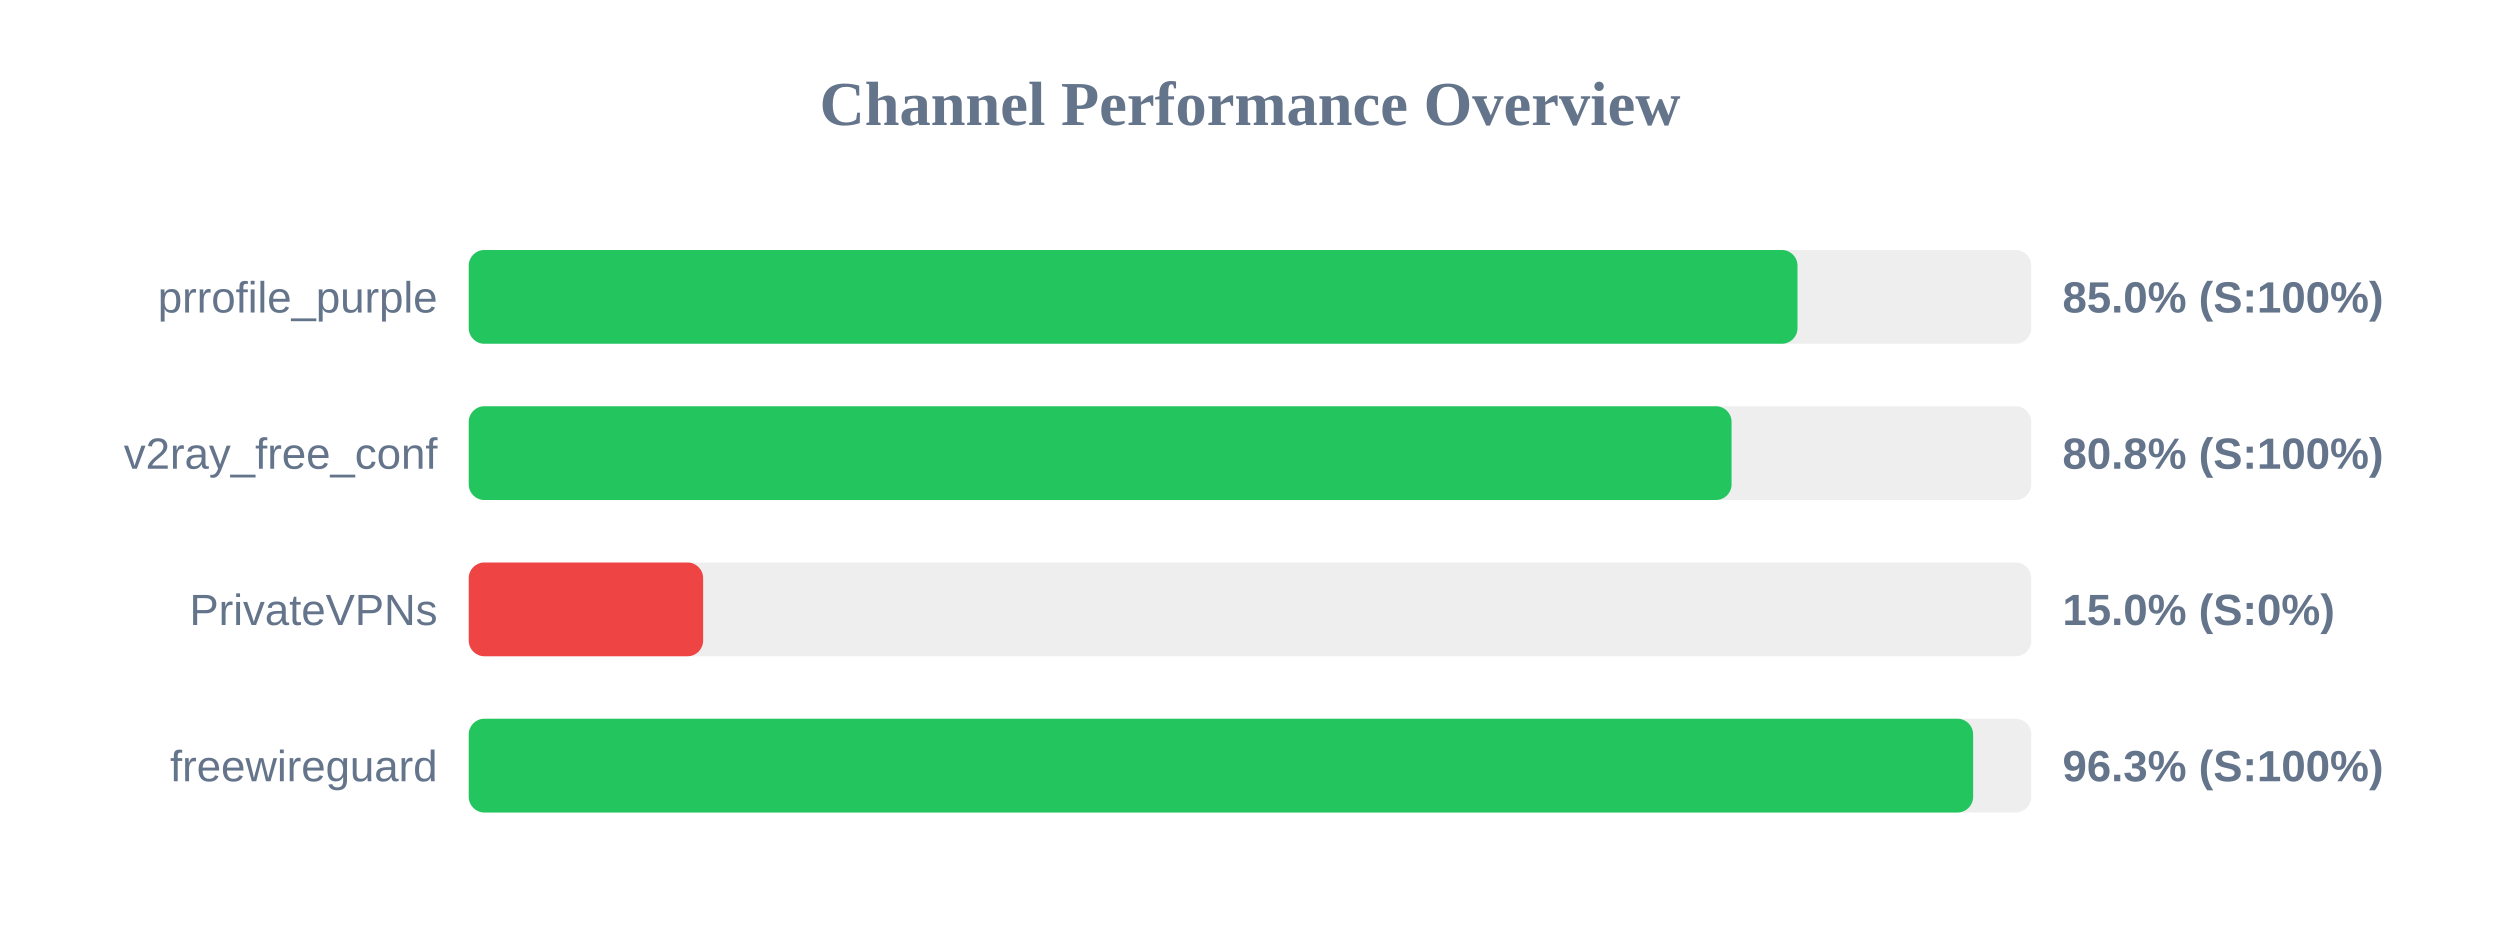
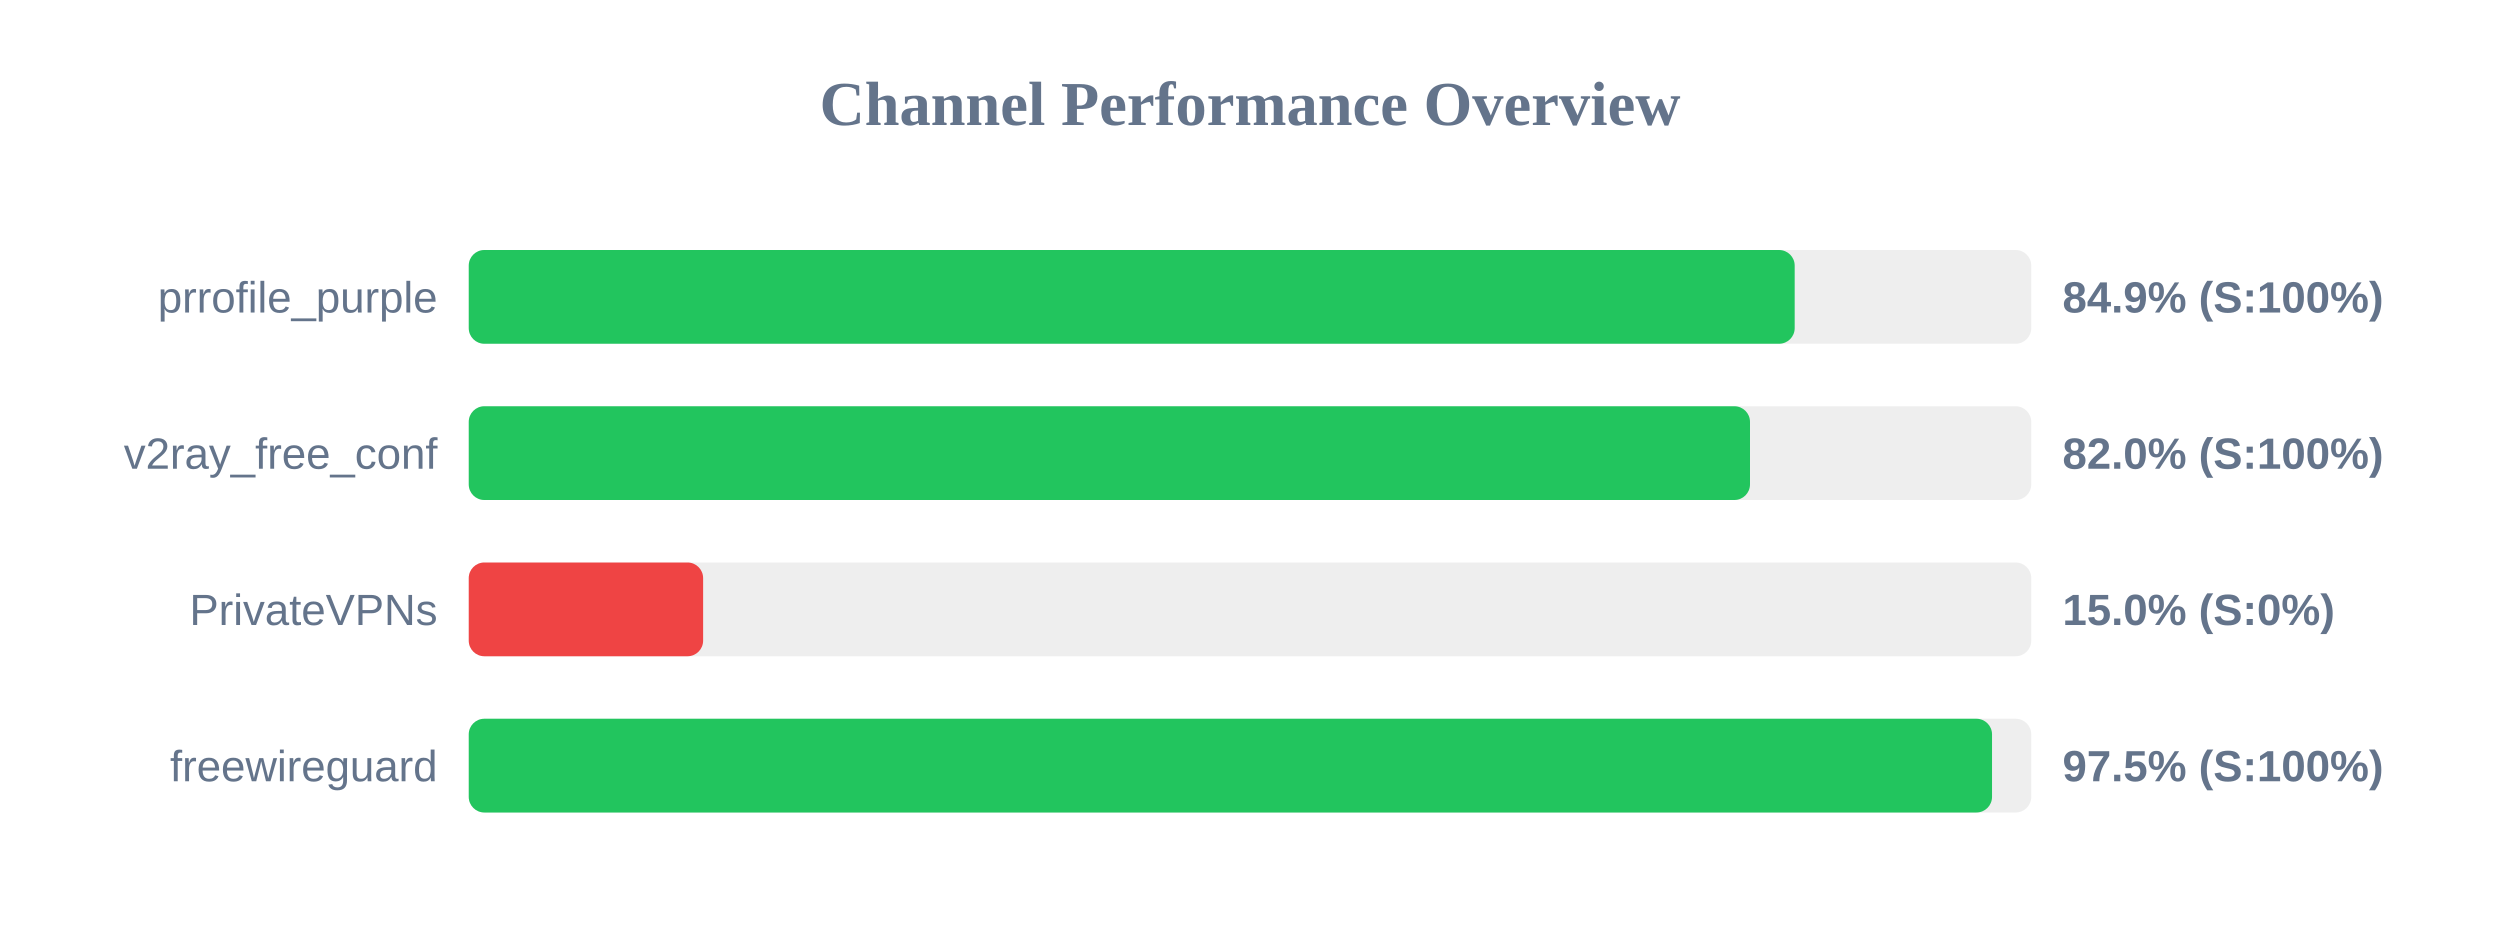
<svg xmlns="http://www.w3.org/2000/svg" width="800" height="300" version="1.1">
  <style>
        .row { font: 14px Arial; fill: #64748b; }
        .score { font: bold 14px Arial; fill: #64748b; }
    </style>
  <text x="400" y="40" text-anchor="middle" font-size="20px" font-weight="bold" fill="#64748b">Channel Performance Overview</text>
  <rect x="150" y="80" width="500" height="30" fill="#eee" rx="5" />
-   <rect x="150" y="80" width="425.2" height="30" fill="#22c55e" rx="5" />
+   <rect x="150" y="80" width="424.3" height="30" fill="#22c55e" rx="5" />
  <text x="140" y="100" text-anchor="end" class="row">prrofile_purple</text>
-   <text x="660" y="100" text-anchor="start" class="score">85.0% (S:100%)</text>
+   <text x="660" y="100" text-anchor="start" class="score">84.9% (S:100%)</text>
  <rect x="150" y="130" width="500" height="30" fill="#eee" rx="5" />
-   <rect x="150" y="130" width="404.1" height="30" fill="#22c55e" rx="5" />
+   <rect x="150" y="130" width="410.0" height="30" fill="#22c55e" rx="5" />
  <text x="140" y="150" text-anchor="end" class="row">v2ray_free_conf</text>
-   <text x="660" y="150" text-anchor="start" class="score">80.8% (S:100%)</text>
+   <text x="660" y="150" text-anchor="start" class="score">82.0% (S:100%)</text>
  <rect x="150" y="180" width="500" height="30" fill="#eee" rx="5" />
  <rect x="150" y="180" width="75.0" height="30" fill="#ef4444" rx="5" />
  <text x="140" y="200" text-anchor="end" class="row">PrivateVPNs</text>
  <text x="660" y="200" text-anchor="start" class="score">15.0% (S:0%)</text>
  <rect x="150" y="230" width="500" height="30" fill="#eee" rx="5" />
-   <rect x="150" y="230" width="481.4" height="30" fill="#22c55e" rx="5" />
+   <rect x="150" y="230" width="487.45" height="30" fill="#22c55e" rx="5" />
  <text x="140" y="250" text-anchor="end" class="row">freewireguard</text>
-   <text x="660" y="250" text-anchor="start" class="score">96.3% (S:100%)</text>
+   <text x="660" y="250" text-anchor="start" class="score">97.5% (S:100%)</text>
</svg>
